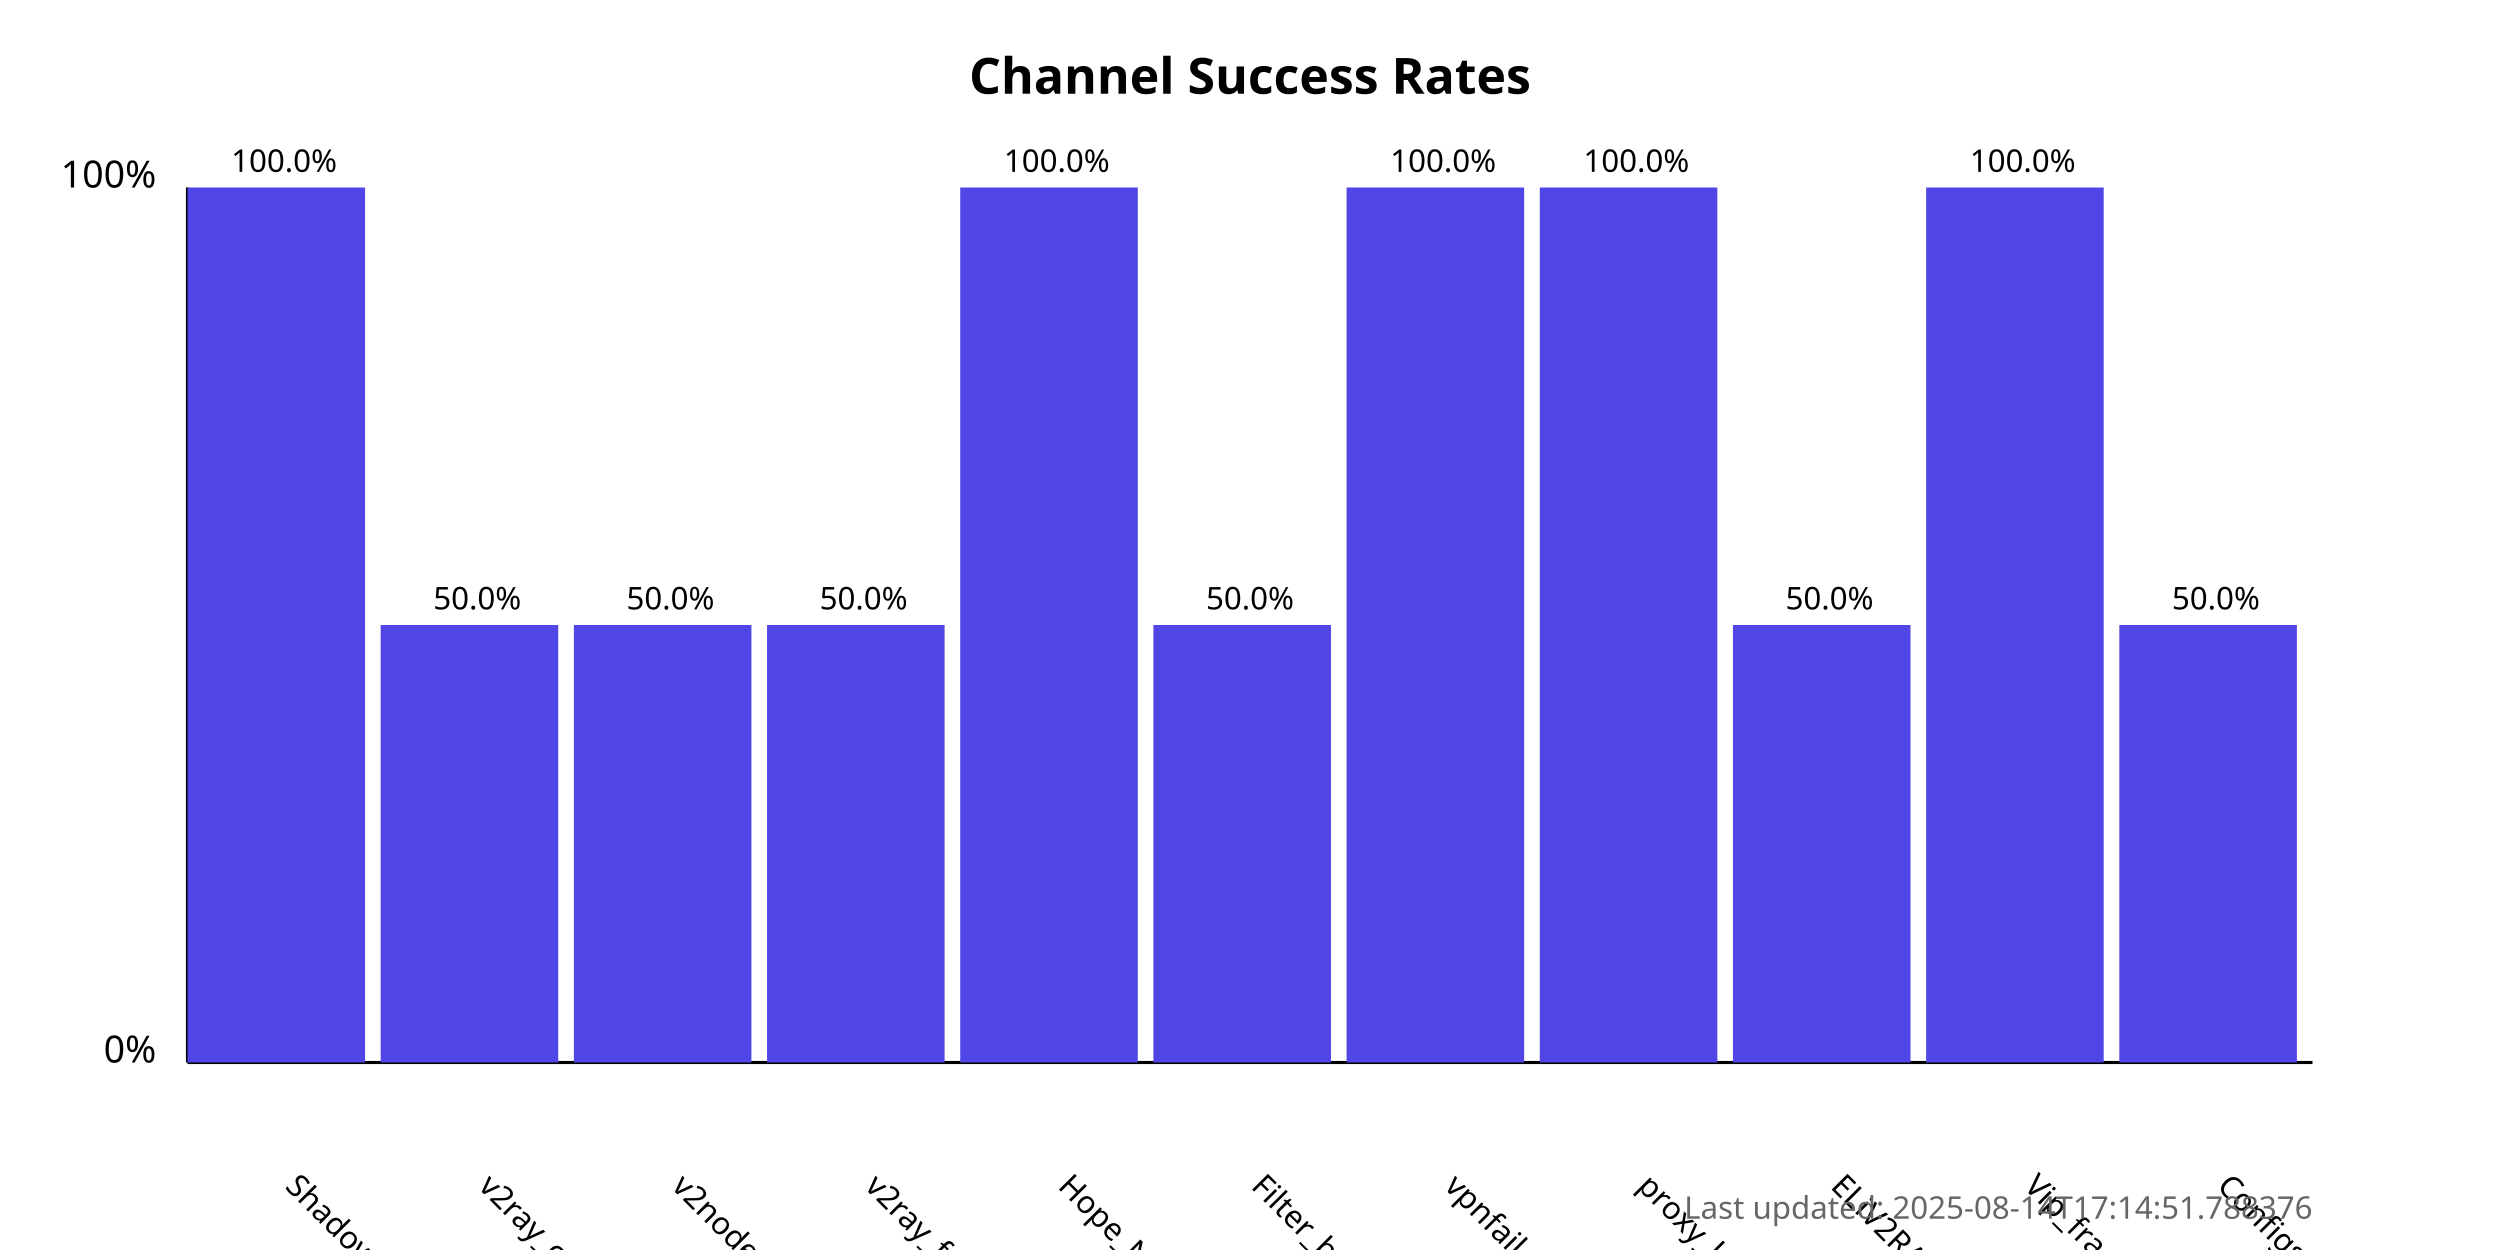
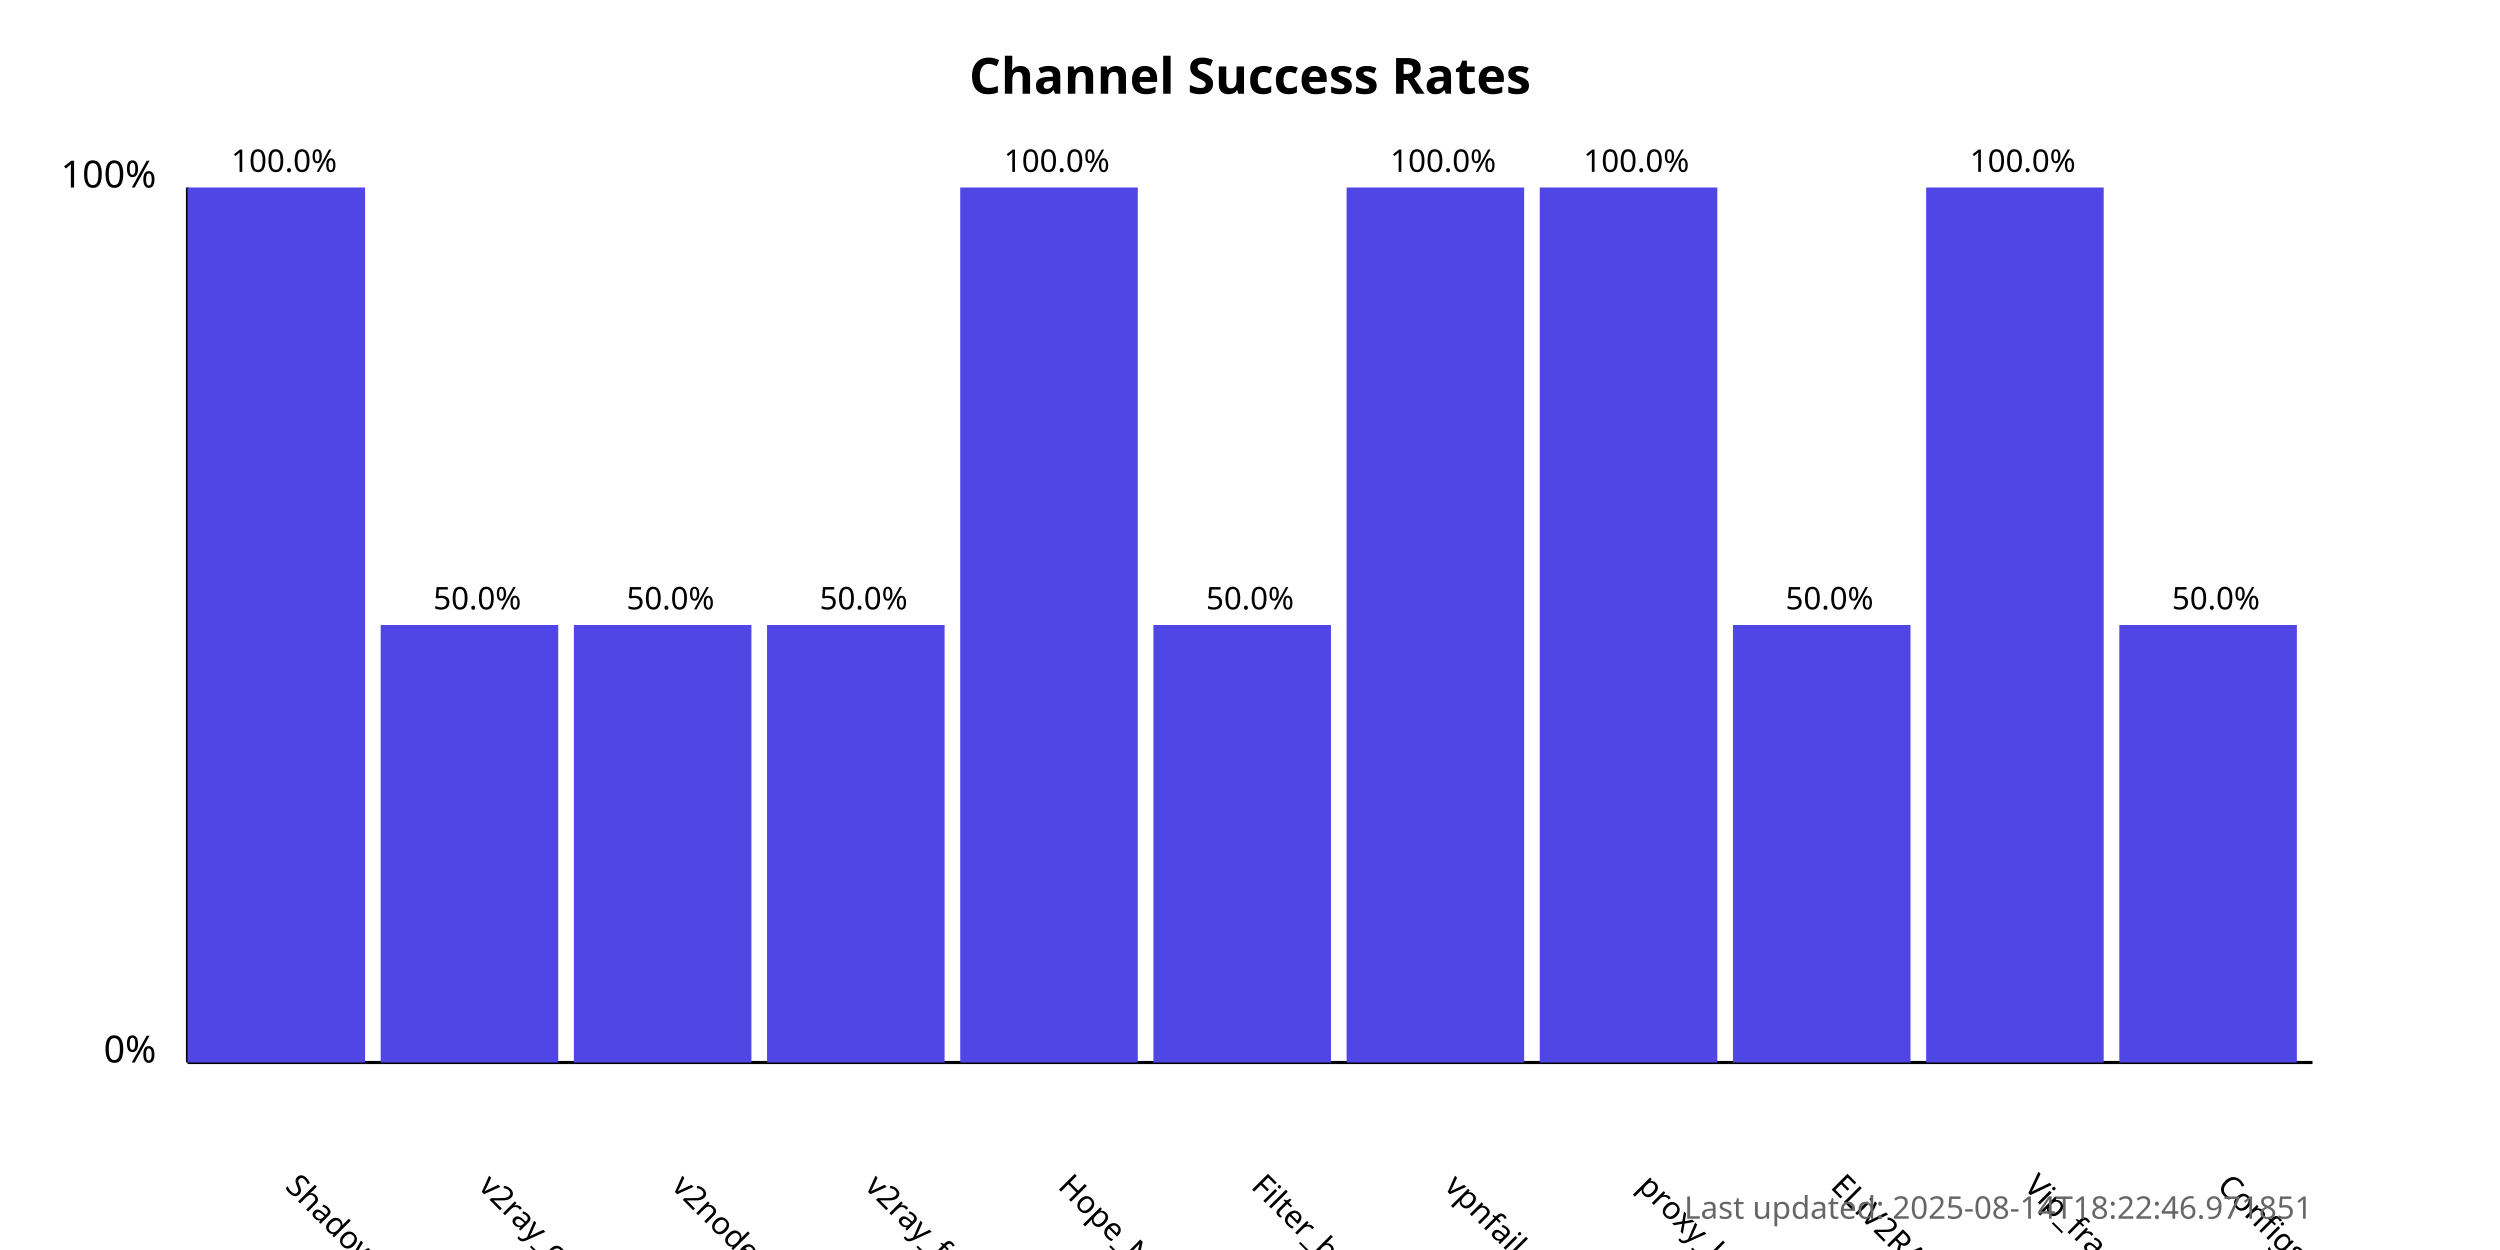
<svg xmlns="http://www.w3.org/2000/svg" width="800" height="400">
  <style>
            .chart-title { font: bold 16px sans-serif; }
            .axis-label { font: 12px sans-serif; }
            .tick-label { font: 10px sans-serif; }
            .bar { fill: #4f46e5; }
            .bar:hover { fill: #6366f1; }
            .timestamp { font: 10px sans-serif; fill: #666; }
        </style>
  <text x="400.0" y="30" text-anchor="middle" class="chart-title">
            Channel Success Rates
        </text>
  <line x1="60" y1="340" x2="60" y2="60" stroke="black" stroke-width="1" />
  <line x1="60" y1="340" x2="740" y2="340" stroke="black" stroke-width="1" />
  <text x="50" y="340" text-anchor="end" class="axis-label">0%</text>
  <text x="50" y="60" text-anchor="end" class="axis-label">100%</text>
  <g>
    <rect x="60" y="60.0" width="56.818" height="280.0" class="bar" />
    <text x="90.909" y="380" transform="rotate(45, 90.90909, 380)" text-anchor="start" class="tick-label">
                ShadowProxy66
            </text>
    <text x="90.909" y="55.0" text-anchor="middle" class="tick-label">
                100.0%
            </text>
  </g>
  <g>
    <rect x="121.818" y="200.0" width="56.818" height="140.0" class="bar" />
    <text x="152.727" y="380" transform="rotate(45, 152.7273, 380)" text-anchor="start" class="tick-label">
                v2ray_configs_pool
            </text>
    <text x="152.727" y="195.0" text-anchor="middle" class="tick-label">
                50.0%
            </text>
  </g>
  <g>
    <rect x="183.636" y="200.0" width="56.818" height="140.0" class="bar" />
    <text x="214.545" y="380" transform="rotate(45, 214.5455, 380)" text-anchor="start" class="tick-label">
                v2nodes
            </text>
    <text x="214.545" y="195.0" text-anchor="middle" class="tick-label">
                50.0%
            </text>
  </g>
  <g>
    <rect x="245.455" y="200.0" width="56.818" height="140.0" class="bar" />
    <text x="276.364" y="380" transform="rotate(45, 276.3636, 380)" text-anchor="start" class="tick-label">
                v2ray_free_conf
            </text>
    <text x="276.364" y="195.0" text-anchor="middle" class="tick-label">
                50.0%
            </text>
  </g>
  <g>
    <rect x="307.273" y="60.0" width="56.818" height="280.0" class="bar" />
    <text x="338.182" y="380" transform="rotate(45, 338.1818, 380)" text-anchor="start" class="tick-label">
                Hope_Net
            </text>
    <text x="338.182" y="55.0" text-anchor="middle" class="tick-label">
                100.0%
            </text>
  </g>
  <g>
    <rect x="369.091" y="200.0" width="56.818" height="140.0" class="bar" />
    <text x="400.0" y="380" transform="rotate(45, 400.0, 380)" text-anchor="start" class="tick-label">
                Filter_breaker
            </text>
    <text x="400.0" y="195.0" text-anchor="middle" class="tick-label">
                50.0%
            </text>
  </g>
  <g>
    <rect x="430.909" y="60.0" width="56.818" height="280.0" class="bar" />
    <text x="461.818" y="380" transform="rotate(45, 461.8182, 380)" text-anchor="start" class="tick-label">
                vpnfail_vless
            </text>
    <text x="461.818" y="55.0" text-anchor="middle" class="tick-label">
                100.0%
            </text>
  </g>
  <g>
    <rect x="492.727" y="60.0" width="56.818" height="280.0" class="bar" />
    <text x="523.636" y="380" transform="rotate(45, 523.6364, 380)" text-anchor="start" class="tick-label">
                proxy_kafee
            </text>
    <text x="523.636" y="55.0" text-anchor="middle" class="tick-label">
                100.0%
            </text>
  </g>
  <g>
    <rect x="554.545" y="200.0" width="56.818" height="140.0" class="bar" />
    <text x="585.455" y="380" transform="rotate(45, 585.4545, 380)" text-anchor="start" class="tick-label">
                ELiV2RAY
            </text>
    <text x="585.455" y="195.0" text-anchor="middle" class="tick-label">
                50.0%
            </text>
  </g>
  <g>
    <rect x="616.364" y="60.0" width="56.818" height="280.0" class="bar" />
    <text x="647.273" y="380" transform="rotate(45, 647.2727, 380)" text-anchor="start" class="tick-label">
                Vip_fragment_v2ray
            </text>
    <text x="647.273" y="55.0" text-anchor="middle" class="tick-label">
                100.0%
            </text>
  </g>
  <g>
    <rect x="678.182" y="200.0" width="56.818" height="140.0" class="bar" />
    <text x="709.091" y="380" transform="rotate(45, 709.0909, 380)" text-anchor="start" class="tick-label">
                ConfigsHubPlus
            </text>
    <text x="709.091" y="195.0" text-anchor="middle" class="tick-label">
                50.0%
            </text>
  </g>
  <text x="740" y="390" text-anchor="end" class="timestamp">
-             Last updated: 2025-08-14T17:14:51.788376
+             Last updated: 2025-08-14T18:22:46.971851
        </text>
</svg>
